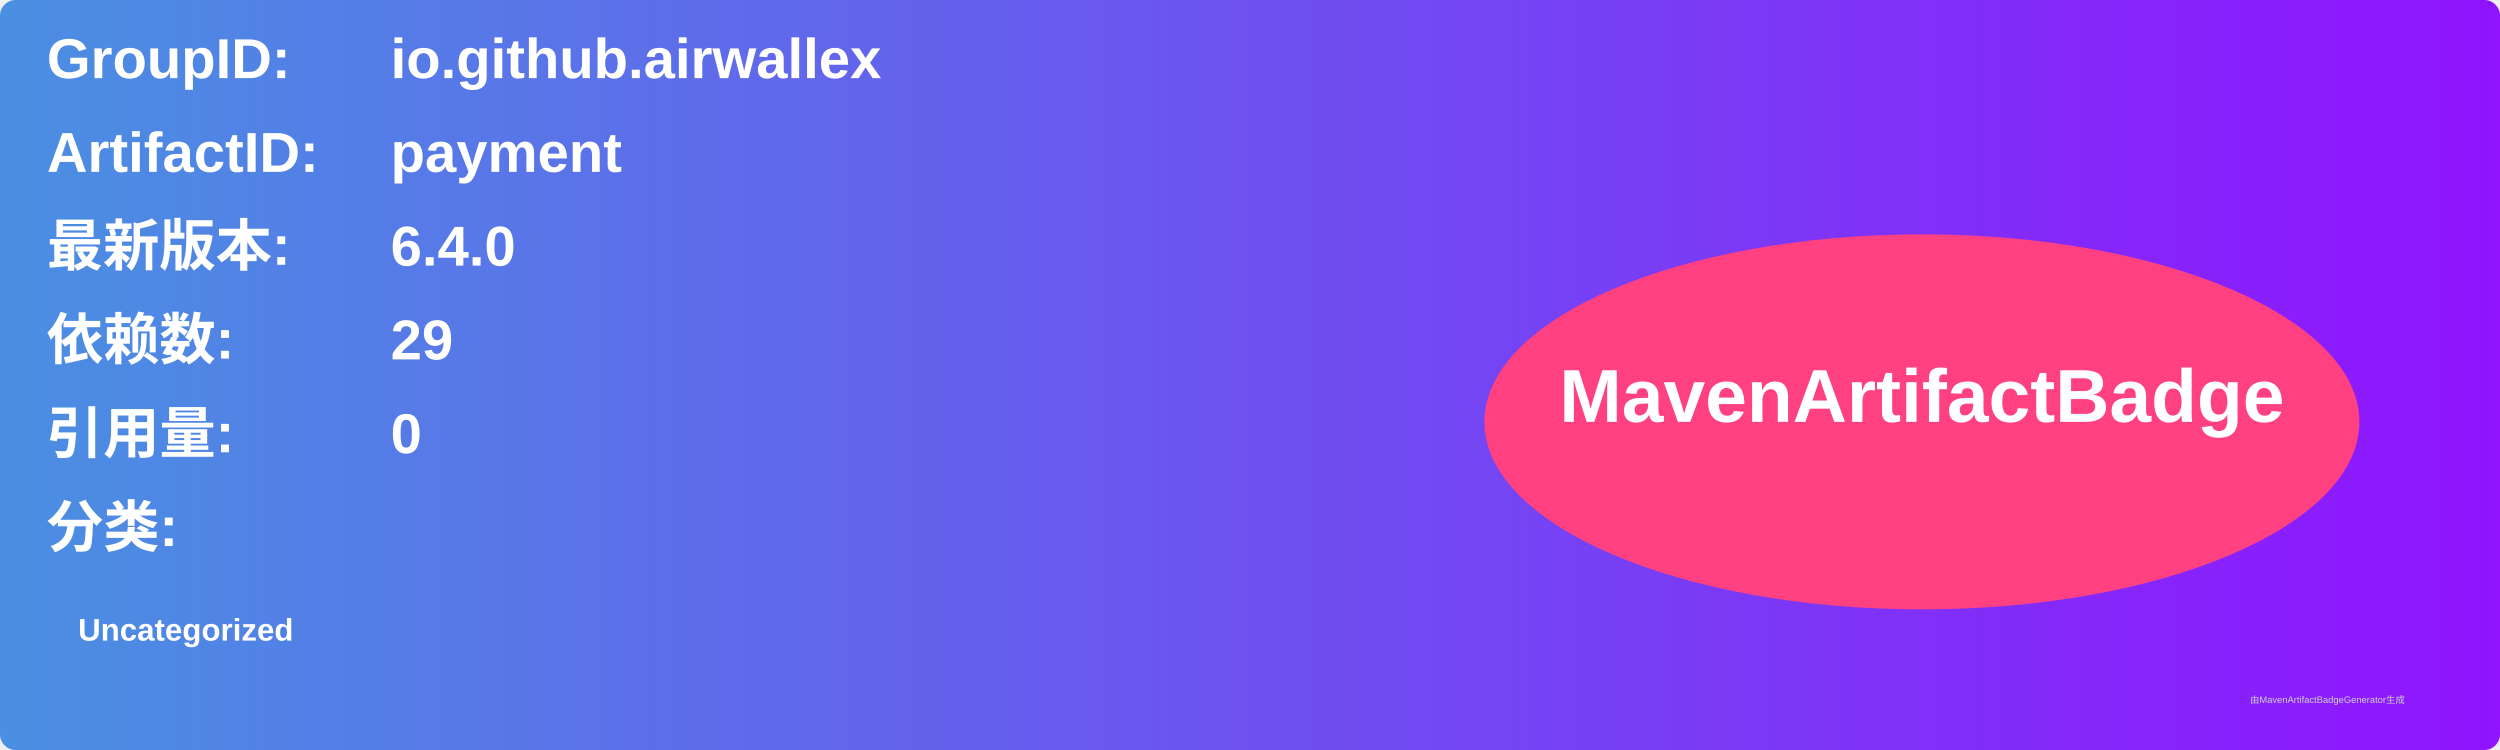
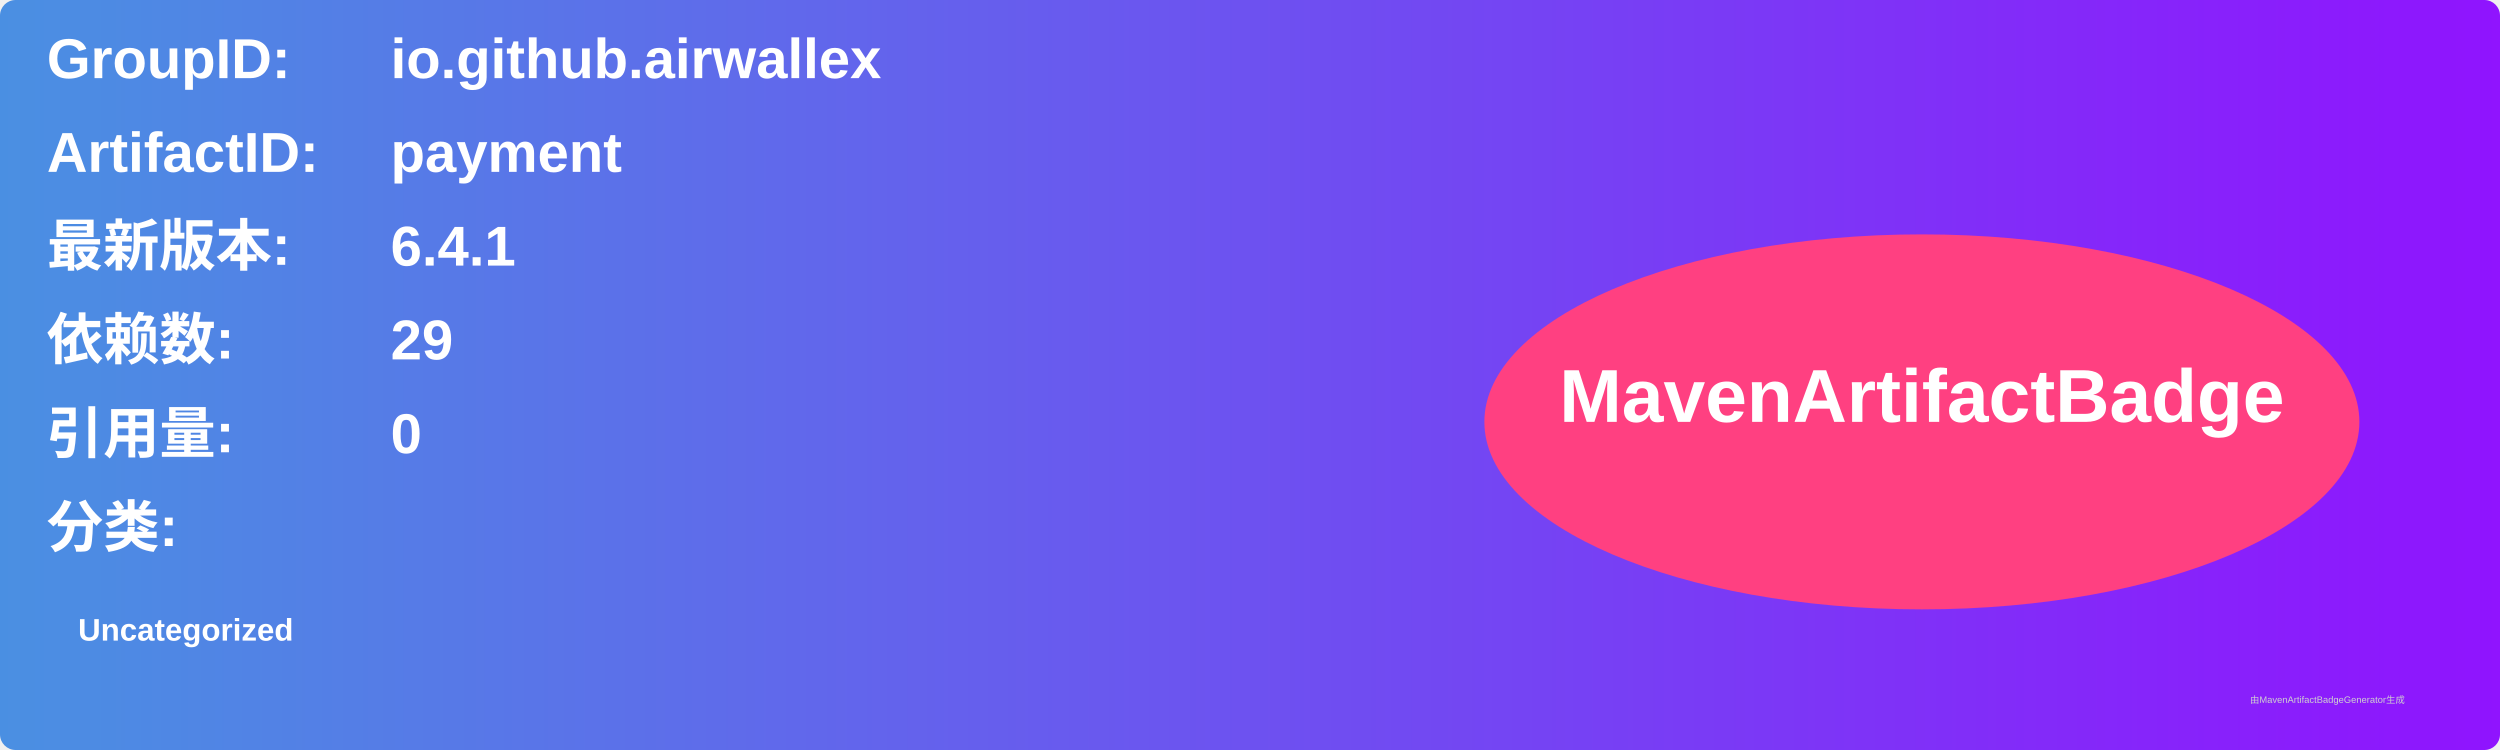
<svg xmlns="http://www.w3.org/2000/svg" width="800" height="240" viewBox="0 0 800 240">
  <linearGradient id="grad" x1="0%" y1="0%" x2="100%" y2="0%">
    <stop offset="0%" stop-color="#4a90e2" />
    <stop offset="100%" stop-color="#9013fe" />
  </linearGradient>
  <rect width="100%" height="100%" rx="5" ry="5" fill="url(#grad)" />
  <g transform="translate(15, 15)">
    <text x="0" y="10" font-family="Arial" font-size="18" fill="white" font-weight="bold" width="260">GroupID:</text>
    <text x="110" y="10" font-family="Arial" font-size="18" fill="white" font-weight="bold" width="460">io.github.airwallex</text>
    <text x="0" y="40" font-family="Arial" font-size="18" fill="white" font-weight="bold" width="260">ArtifactID:</text>
    <text x="110" y="40" font-family="Arial" font-size="18" fill="white" font-weight="bold" width="460">payment</text>
    <text x="0" y="70" font-family="Arial" font-size="18" fill="white" font-weight="bold">最新版本:</text>
    <text x="110" y="70" font-family="Arial" font-size="18" fill="white" font-weight="bold">
-       <tspan font-weight="bold">6.4.0</tspan>
+       <tspan font-weight="bold">6.4.1</tspan>
    </text>
    <text x="0" y="100" font-family="Arial" font-size="18" fill="white" font-weight="bold">依赖数: </text>
    <text x="110" y="100" font-family="Arial" font-size="18" fill="white">
      <tspan font-weight="bold">29</tspan>
    </text>
    <text x="0" y="130" font-family="Arial" font-size="18" fill="white" font-weight="bold">引用量: </text>
    <text x="110" y="130" font-family="Arial" font-size="18" fill="white">
      <tspan font-weight="bold">0</tspan>
    </text>
    <text x="0" y="160" font-family="Arial" font-size="18" fill="white" font-weight="bold">分类:</text>
    <text x="10" y="190" font-family="Arial" font-size="10" fill="white">
      <tspan font-weight="bold">Uncategorized</tspan>
    </text>
    <ellipse cx="600" cy="120" rx="140" ry="60" fill="#ff4081" />
    <text x="600" y="120" text-anchor="middle" font-family="Arial" font-size="24" fill="white" font-weight="bold">MavenArtifactBadge</text>
  </g>
  <text x="720" y="225" font-family="Arial" font-size="3" fill="#d0d0d0">由MavenArtifactBadgeGenerator生成</text>
</svg>
